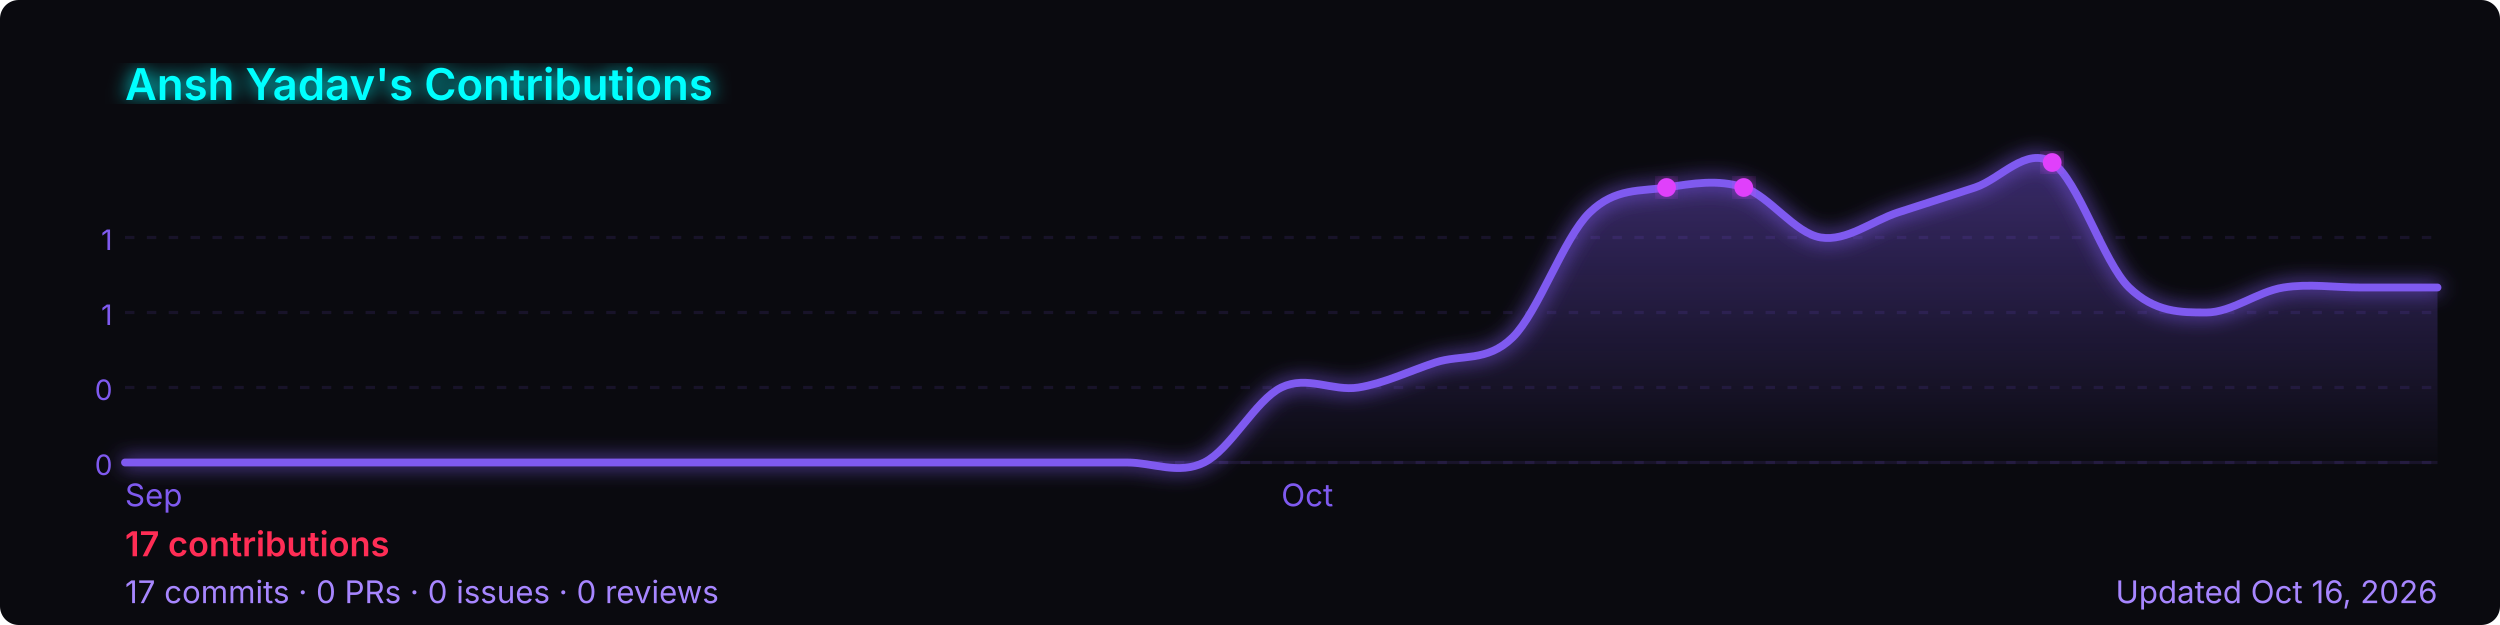
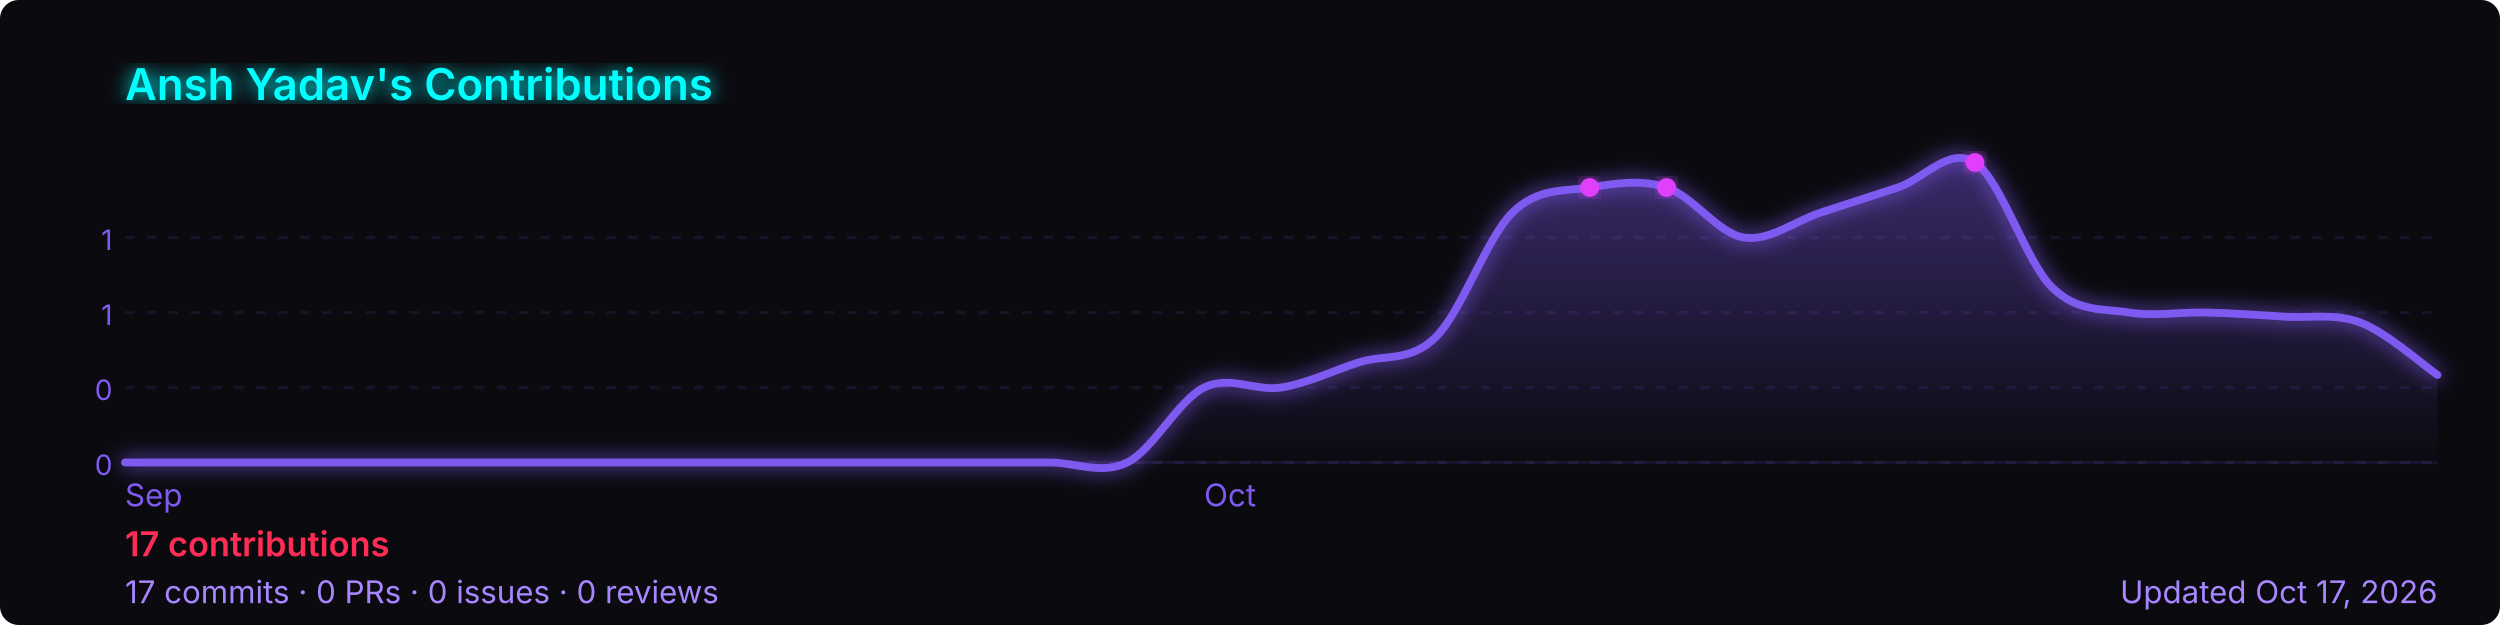
<svg xmlns="http://www.w3.org/2000/svg" width="800" height="200" viewBox="0 0 800 200" role="img" aria-label="Ansh Yadav's GitHub contribution graph">
  <defs>
-     <linearGradient id="area-zec8d" x1="0" y1="0" x2="0" y2="1">
+     <linearGradient id="area-pnd58" x1="0" y1="0" x2="0" y2="1">
      <stop offset="0%" stop-color="rgba(127,90,240,0.4)" />
      <stop offset="100%" stop-color="rgba(127,90,240,0)" />
    </linearGradient>
-     <filter id="glow-zec8d">
+     <filter id="glow-pnd58">
      <feGaussianBlur stdDeviation="3" result="blur" />
      <feMerge>
        <feMergeNode in="blur" />
        <feMergeNode in="SourceGraphic" />
      </feMerge>
    </filter>
  </defs>
  <rect width="800" height="200" rx="6" fill="#0a0a0f" />
-   <text x="40" y="32" font-size="14" font-weight="600" fill="#00ffff" font-family="-apple-system,BlinkMacSystemFont,'Segoe UI',sans-serif" filter="url(#glow-zec8d)">
+   <text x="40" y="32" font-size="14" font-weight="600" fill="#00ffff" font-family="-apple-system,BlinkMacSystemFont,'Segoe UI',sans-serif" filter="url(#glow-pnd58)">
    Ansh Yadav's Contributions
  </text>
  <line x1="40" y1="76.0" x2="780" y2="76.0" stroke="rgba(127,90,240,0.12)" stroke-width="1" stroke-dasharray="3,4" />
  <text x="36" y="80.0" font-size="9" fill="#7f5af0" font-family="-apple-system,BlinkMacSystemFont,'Segoe UI',sans-serif" text-anchor="end">1</text>
  <line x1="40" y1="100.0" x2="780" y2="100.0" stroke="rgba(127,90,240,0.12)" stroke-width="1" stroke-dasharray="3,4" />
  <text x="36" y="104.0" font-size="9" fill="#7f5af0" font-family="-apple-system,BlinkMacSystemFont,'Segoe UI',sans-serif" text-anchor="end">1</text>
  <line x1="40" y1="124.0" x2="780" y2="124.0" stroke="rgba(127,90,240,0.12)" stroke-width="1" stroke-dasharray="3,4" />
  <text x="36" y="128.0" font-size="9" fill="#7f5af0" font-family="-apple-system,BlinkMacSystemFont,'Segoe UI',sans-serif" text-anchor="end">0</text>
  <line x1="40" y1="148.0" x2="780" y2="148.0" stroke="rgba(127,90,240,0.12)" stroke-width="1" stroke-dasharray="3,4" />
  <text x="36" y="152.0" font-size="9" fill="#7f5af0" font-family="-apple-system,BlinkMacSystemFont,'Segoe UI',sans-serif" text-anchor="end">0</text>
  <line x1="40" y1="148" x2="780" y2="148" stroke="rgba(127,90,240,0.12)" stroke-width="1" />
-   <path d="M 40.0,148.0 C 44.1,148.0 56.4,148.0 64.7,148.0 C 72.9,148.0 81.1,148.0 89.3,148.0 C 97.6,148.0 105.8,148.0 114.0,148.0 C 122.2,148.0 130.4,148.0 138.7,148.0 C 146.9,148.0 155.1,148.0 163.3,148.0 C 171.6,148.0 179.8,148.0 188.0,148.0 C 196.2,148.0 204.4,148.0 212.7,148.0 C 220.9,148.0 229.1,148.0 237.3,148.0 C 245.6,148.0 253.8,148.0 262.0,148.0 C 270.2,148.0 278.4,148.0 286.7,148.0 C 294.9,148.0 303.1,148.0 311.3,148.0 C 319.6,148.0 327.8,148.0 336.0,148.0 C 344.2,148.0 352.4,148.0 360.7,148.0 C 368.9,148.0 377.1,152.0 385.3,148.0 C 393.6,144.0 401.8,128.0 410.0,124.0 C 418.2,120.0 426.4,125.3 434.7,124.0 C 442.9,122.7 451.1,118.7 459.3,116.0 C 467.6,113.3 475.8,116.0 484.0,108.0 C 492.2,100.0 500.4,76.0 508.7,68.0 C 516.9,60.0 525.1,61.3 533.3,60.0 C 541.6,58.7 549.8,57.3 558.0,60.0 C 566.2,62.7 574.4,74.7 582.7,76.0 C 590.9,77.3 599.1,70.7 607.3,68.0 C 615.6,65.3 623.8,62.7 632.0,60.0 C 640.2,57.3 648.4,46.7 656.7,52.0 C 664.9,57.3 673.1,84.0 681.3,92.0 C 689.6,100.0 697.8,100.0 706.0,100.0 C 714.2,100.0 722.4,93.3 730.7,92.0 C 738.9,90.7 747.1,92.0 755.3,92.0 C 763.6,92.0 775.9,92.0 780.0,92.0 L 780.0,148 L 40.0,148 Z" fill="url(#area-zec8d)" />
-   <path d="M 40.0,148.0 C 44.1,148.0 56.4,148.0 64.7,148.0 C 72.9,148.0 81.1,148.0 89.3,148.0 C 97.6,148.0 105.8,148.0 114.0,148.0 C 122.2,148.0 130.4,148.0 138.7,148.0 C 146.9,148.0 155.1,148.0 163.3,148.0 C 171.6,148.0 179.8,148.0 188.0,148.0 C 196.2,148.0 204.4,148.0 212.7,148.0 C 220.9,148.0 229.1,148.0 237.3,148.0 C 245.6,148.0 253.8,148.0 262.0,148.0 C 270.2,148.0 278.4,148.0 286.7,148.0 C 294.9,148.0 303.1,148.0 311.3,148.0 C 319.6,148.0 327.8,148.0 336.0,148.0 C 344.2,148.0 352.4,148.0 360.7,148.0 C 368.9,148.0 377.1,152.0 385.3,148.0 C 393.6,144.0 401.8,128.0 410.0,124.0 C 418.2,120.0 426.4,125.3 434.7,124.0 C 442.9,122.7 451.1,118.7 459.3,116.0 C 467.6,113.3 475.8,116.0 484.0,108.0 C 492.2,100.0 500.4,76.0 508.7,68.0 C 516.9,60.0 525.1,61.3 533.3,60.0 C 541.6,58.7 549.8,57.3 558.0,60.0 C 566.2,62.7 574.4,74.7 582.7,76.0 C 590.9,77.3 599.1,70.7 607.3,68.0 C 615.6,65.3 623.8,62.7 632.0,60.0 C 640.2,57.3 648.4,46.7 656.7,52.0 C 664.9,57.3 673.1,84.0 681.3,92.0 C 689.6,100.0 697.8,100.0 706.0,100.0 C 714.2,100.0 722.4,93.3 730.7,92.0 C 738.9,90.7 747.1,92.0 755.3,92.0 C 763.6,92.0 775.9,92.0 780.0,92.0" fill="none" stroke="#7f5af0" stroke-width="2.5" stroke-linejoin="round" stroke-linecap="round" filter="url(#glow-zec8d)" />
-   <circle cx="533.3" cy="60.0" r="3" fill="#e040fb" filter="url(#glow-zec8d)">
+   <path d="M 40.0,148.0 C 44.1,148.0 56.4,148.0 64.7,148.0 C 72.9,148.0 81.1,148.0 89.3,148.0 C 97.6,148.0 105.8,148.0 114.0,148.0 C 122.2,148.0 130.4,148.0 138.7,148.0 C 146.9,148.0 155.1,148.0 163.3,148.0 C 171.6,148.0 179.8,148.0 188.0,148.0 C 196.2,148.0 204.4,148.0 212.7,148.0 C 220.9,148.0 229.1,148.0 237.3,148.0 C 245.6,148.0 253.8,148.0 262.0,148.0 C 270.2,148.0 278.4,148.0 286.7,148.0 C 294.9,148.0 303.1,148.0 311.3,148.0 C 319.6,148.0 327.8,148.0 336.0,148.0 C 344.2,148.0 352.4,152.0 360.7,148.0 C 368.9,144.0 377.1,128.0 385.3,124.0 C 393.6,120.0 401.8,125.3 410.0,124.0 C 418.2,122.7 426.4,118.7 434.7,116.0 C 442.9,113.3 451.1,116.0 459.3,108.0 C 467.6,100.0 475.8,76.0 484.0,68.0 C 492.2,60.0 500.4,61.3 508.7,60.0 C 516.9,58.7 525.1,57.3 533.3,60.0 C 541.6,62.7 549.8,74.7 558.0,76.0 C 566.2,77.3 574.4,70.7 582.7,68.0 C 590.9,65.3 599.1,62.7 607.3,60.0 C 615.6,57.3 623.8,46.7 632.0,52.0 C 640.2,57.3 648.4,84.0 656.7,92.0 C 664.9,100.0 673.1,98.7 681.3,100.0 C 689.6,101.3 697.8,99.8 706.0,100.0 C 714.2,100.2 722.4,100.8 730.7,101.3 C 738.9,101.9 747.1,100.1 755.3,103.2 C 763.6,106.3 775.9,117.2 780.0,120.0 L 780.0,148 L 40.0,148 Z" fill="url(#area-pnd58)" />
+   <path d="M 40.0,148.0 C 44.1,148.0 56.4,148.0 64.7,148.0 C 72.9,148.0 81.1,148.0 89.3,148.0 C 97.6,148.0 105.8,148.0 114.0,148.0 C 122.2,148.0 130.4,148.0 138.7,148.0 C 146.9,148.0 155.1,148.0 163.3,148.0 C 171.6,148.0 179.8,148.0 188.0,148.0 C 196.2,148.0 204.4,148.0 212.7,148.0 C 220.9,148.0 229.1,148.0 237.3,148.0 C 245.6,148.0 253.8,148.0 262.0,148.0 C 270.2,148.0 278.4,148.0 286.7,148.0 C 294.9,148.0 303.1,148.0 311.3,148.0 C 319.6,148.0 327.8,148.0 336.0,148.0 C 344.2,148.0 352.4,152.0 360.7,148.0 C 368.9,144.0 377.1,128.0 385.3,124.0 C 393.6,120.0 401.8,125.3 410.0,124.0 C 418.2,122.7 426.4,118.7 434.7,116.0 C 442.9,113.3 451.1,116.0 459.3,108.0 C 467.6,100.0 475.8,76.0 484.0,68.0 C 492.2,60.0 500.4,61.3 508.7,60.0 C 516.9,58.7 525.1,57.3 533.3,60.0 C 541.6,62.7 549.8,74.7 558.0,76.0 C 566.2,77.3 574.4,70.7 582.7,68.0 C 590.9,65.3 599.1,62.7 607.3,60.0 C 615.6,57.3 623.8,46.7 632.0,52.0 C 640.2,57.3 648.4,84.0 656.7,92.0 C 664.9,100.0 673.1,98.7 681.3,100.0 C 689.6,101.3 697.8,99.8 706.0,100.0 C 714.2,100.2 722.4,100.8 730.7,101.3 C 738.9,101.9 747.1,100.1 755.3,103.2 C 763.6,106.3 775.9,117.2 780.0,120.0" fill="none" stroke="#7f5af0" stroke-width="2.5" stroke-linejoin="round" stroke-linecap="round" filter="url(#glow-pnd58)" />
+   <circle cx="508.7" cy="60.0" r="3" fill="#e040fb" filter="url(#glow-pnd58)">
    </circle>
-   <circle cx="558.0" cy="60.0" r="3" fill="#e040fb" filter="url(#glow-zec8d)">
+   <circle cx="533.3" cy="60.0" r="3" fill="#e040fb" filter="url(#glow-pnd58)">
    </circle>
-   <circle cx="656.7" cy="52.0" r="3" fill="#e040fb" filter="url(#glow-zec8d)">
+   <circle cx="632.0" cy="52.0" r="3" fill="#e040fb" filter="url(#glow-pnd58)">
    </circle>
  <text x="40.0" y="162" font-size="10" fill="#7f5af0" font-family="-apple-system,BlinkMacSystemFont,'Segoe UI',sans-serif">Sep</text>
-   <text x="410.0" y="162" font-size="10" fill="#7f5af0" font-family="-apple-system,BlinkMacSystemFont,'Segoe UI',sans-serif">Oct</text>
+   <text x="385.3" y="162" font-size="10" fill="#7f5af0" font-family="-apple-system,BlinkMacSystemFont,'Segoe UI',sans-serif">Oct</text>
  <text x="40" y="178" font-size="11" font-weight="600" fill="#ff2d55" font-family="-apple-system,BlinkMacSystemFont,'Segoe UI',sans-serif">
    17 contributions
  </text>
  <text x="40" y="193" font-size="10" fill="#a786ff" font-family="-apple-system,BlinkMacSystemFont,'Segoe UI',sans-serif">
    17 commits · 0 PRs · 0 issues · 0 reviews
  </text>
  <text x="780" y="193" font-size="10" fill="#a786ff" text-anchor="end" font-family="-apple-system,BlinkMacSystemFont,'Segoe UI',sans-serif">
-     Updated Oct 16, 2026
+     Updated Oct 17, 2026
  </text>
</svg>
